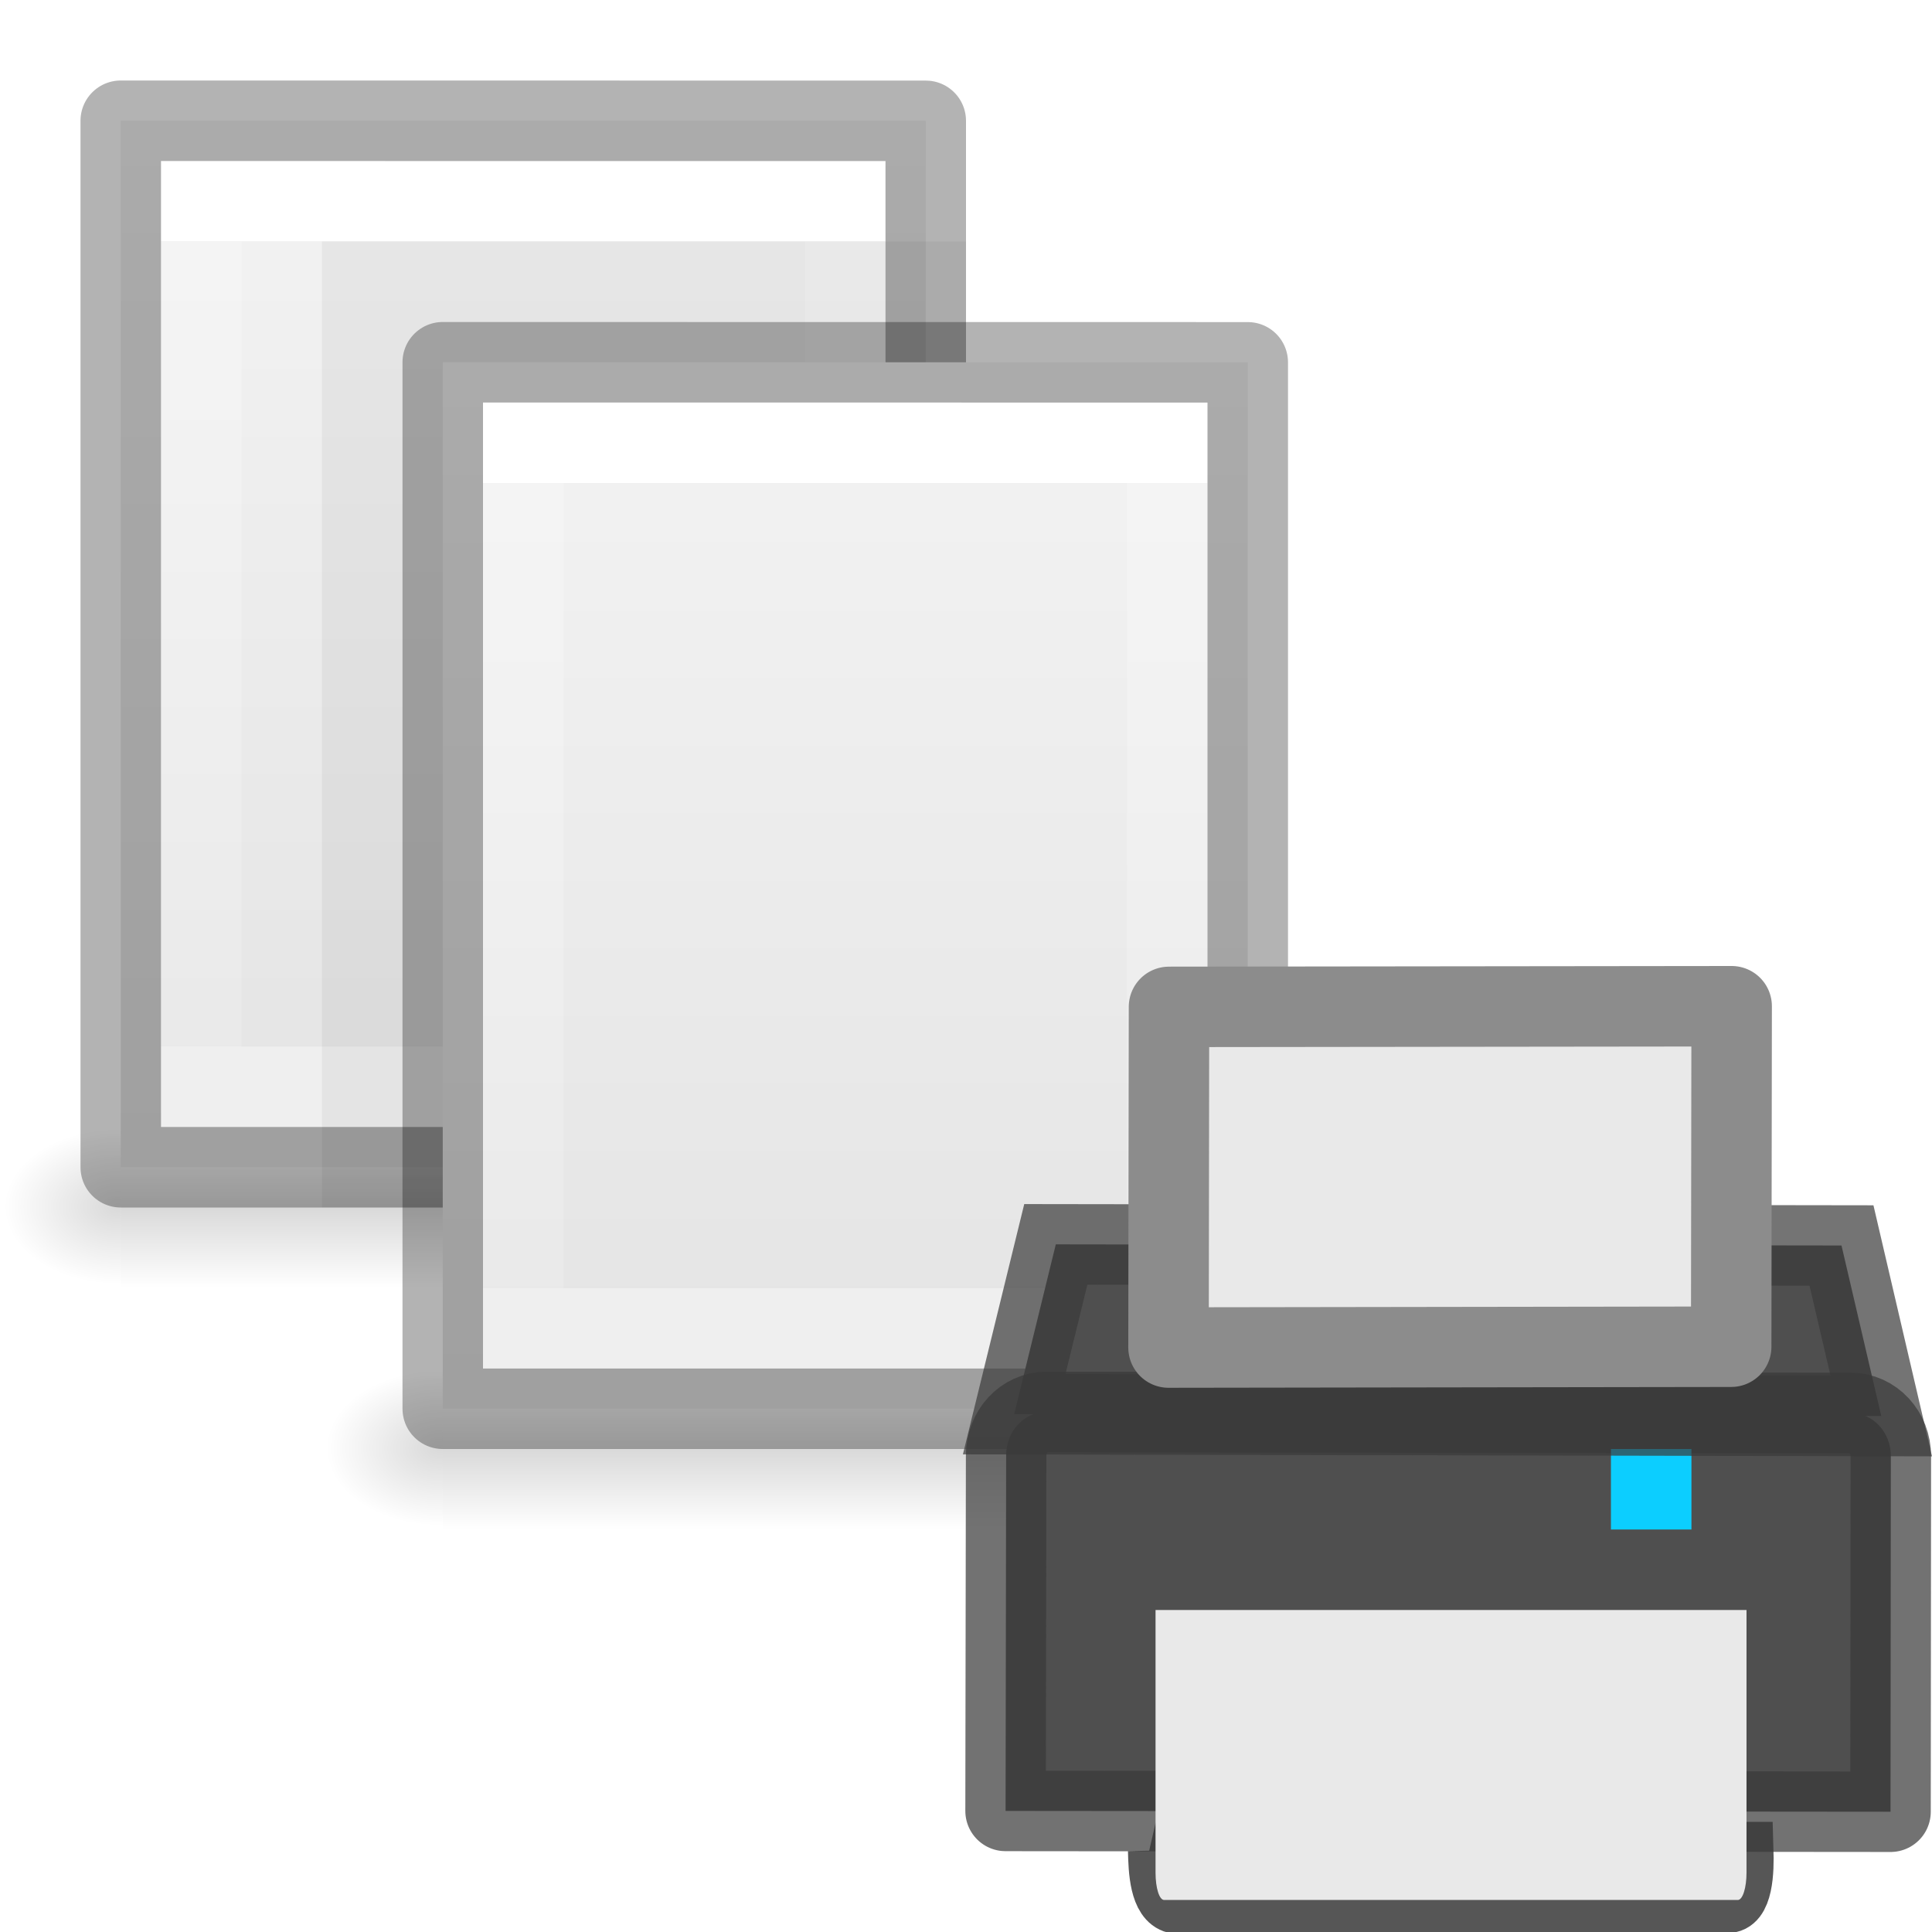
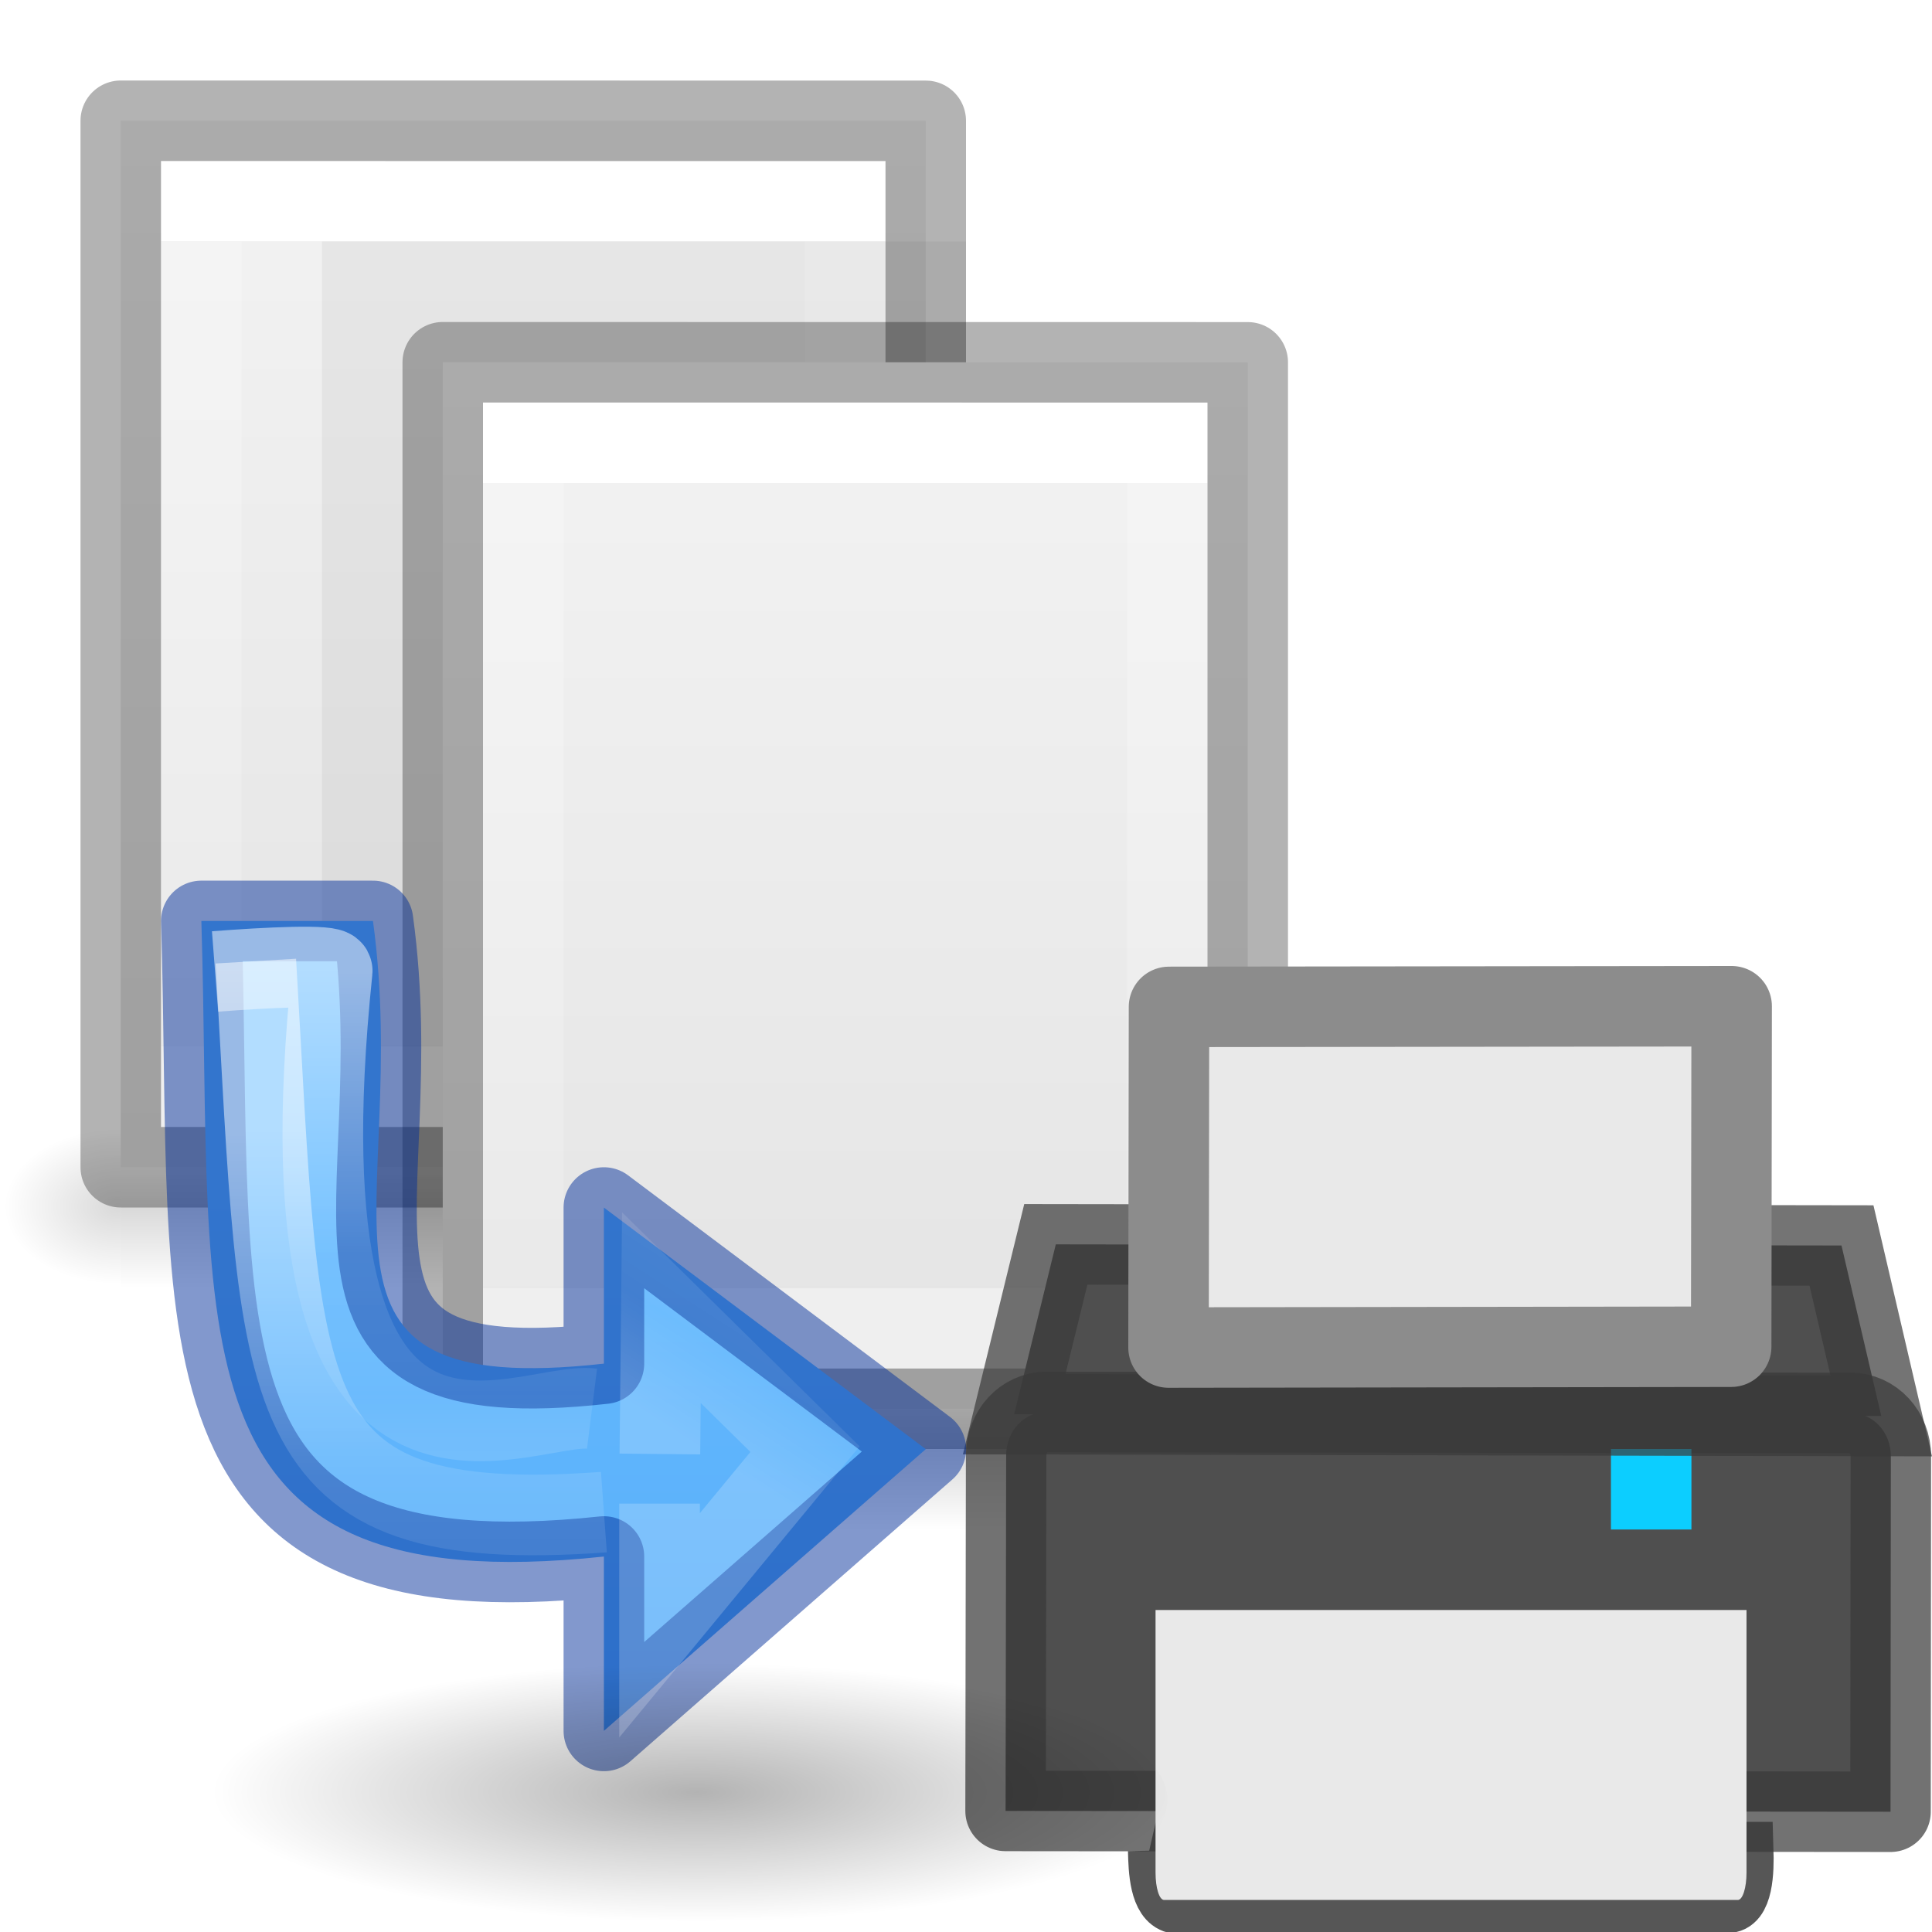
<svg xmlns="http://www.w3.org/2000/svg" xmlns:xlink="http://www.w3.org/1999/xlink" height="24" width="24">
-   <linearGradient id="a" gradientTransform="matrix(.0352071 0 0 .0082353 -.724852 18.98055)" gradientUnits="userSpaceOnUse" x1="302.857" x2="302.857" y1="366.648" y2="609.505">
+   <linearGradient id="a" gradientUnits="userSpaceOnUse" x1="10.186" x2="10.186" y1="2.549" y2="9.641">
+     <stop offset="0" stop-color="#64baff" />
+     <stop offset="1" stop-color="#3689e6" />
+   </linearGradient>
+   <linearGradient id="b">
+     <stop offset="0" />
+     <stop offset="1" stop-opacity="0" />
+   </linearGradient>
+   <radialGradient id="c" cx="62.625" cy="4.625" gradientTransform="matrix(.15 0 0 .04 -.224375 4.351069)" gradientUnits="userSpaceOnUse" r="10.625" xlink:href="#b" />
+   <linearGradient id="d" gradientUnits="userSpaceOnUse" x1="10.245" x2="9.885" y1="3.302" y2="3.861">
+     <stop offset="0" stop-color="#fff" />
+     <stop offset="0" stop-color="#fff" stop-opacity=".235" />
+     <stop offset=".539" stop-color="#fff" stop-opacity=".157" />
+     <stop offset="1" stop-color="#fff" stop-opacity=".392" />
+   </linearGradient>
+   <linearGradient id="e" gradientUnits="userSpaceOnUse" x1="8.334" x2="8.334" xlink:href="#f" y1="2.365" y2="4.614" />
+   <linearGradient id="f">
+     <stop offset="0" stop-color="#fff" />
+     <stop offset=".5" stop-color="#fff" stop-opacity=".235" />
+     <stop offset=".75" stop-color="#fff" stop-opacity=".157" />
+     <stop offset="1" stop-color="#fff" stop-opacity=".392" />
+   </linearGradient>
+   <linearGradient id="g" gradientUnits="userSpaceOnUse" x1="9.128" x2="9.128" xlink:href="#f" y1="1.836" y2="3.688" />
+   <linearGradient id="h" gradientTransform="matrix(.0352071 0 0 .0082353 -.724852 18.98055)" gradientUnits="userSpaceOnUse" x1="302.857" x2="302.857" y1="366.648" y2="609.505">
    <stop offset="0" stop-opacity="0" />
    <stop offset=".5" />
    <stop offset="1" stop-opacity="0" />
  </linearGradient>
-   <radialGradient id="b" cx="605.714" cy="486.648" gradientTransform="matrix(-.01204859 0 0 .0082353 10.76121 18.98056)" gradientUnits="userSpaceOnUse" r="117.143" xlink:href="#f" />
-   <radialGradient id="c" cx="605.714" cy="486.648" gradientTransform="matrix(.01204859 0 0 .0082353 6.738793 18.98067)" gradientUnits="userSpaceOnUse" r="117.143" xlink:href="#f" />
-   <linearGradient id="d" gradientTransform="matrix(.4857154 0 0 .4562967 .342829 .348862)" gradientUnits="userSpaceOnUse" x1="25.132" x2="25.132" y1=".985" y2="47.013">
+   <radialGradient id="i" cx="605.714" cy="486.648" gradientTransform="matrix(-.01204859 0 0 .0082353 10.76121 18.98056)" gradientUnits="userSpaceOnUse" r="117.143" xlink:href="#m" />
+   <radialGradient id="j" cx="605.714" cy="486.648" gradientTransform="matrix(.01204859 0 0 .0082353 6.738793 18.98067)" gradientUnits="userSpaceOnUse" r="117.143" xlink:href="#m" />
+   <linearGradient id="k" gradientTransform="matrix(.4857154 0 0 .4562967 .342829 .348862)" gradientUnits="userSpaceOnUse" x1="25.132" x2="25.132" y1=".985" y2="47.013">
    <stop offset="0" stop-color="#f4f4f4" />
    <stop offset="1" stop-color="#dbdbdb" />
  </linearGradient>
-   <linearGradient id="e" gradientTransform="matrix(.4054051 0 0 .5135135 2.269687 -.32432)" gradientUnits="userSpaceOnUse" x1="24" x2="24.001" xlink:href="#g" y1="6.474" y2="25.947" />
-   <linearGradient id="f">
-     <stop offset="0" />
-     <stop offset="1" stop-opacity="0" />
-   </linearGradient>
-   <linearGradient id="g" gradientTransform="matrix(.4054051 0 0 .5135135 2.269687 -.32432)" gradientUnits="userSpaceOnUse" x1="24" x2="24.001" y1="6.474" y2="25.947">
+   <linearGradient id="l" gradientTransform="matrix(.4054051 0 0 .5135135 2.269687 -.32432)" gradientUnits="userSpaceOnUse" x1="24" x2="24.001" xlink:href="#n" y1="6.474" y2="25.947" />
+   <linearGradient id="m" xlink:href="#b" />
+   <linearGradient id="n" gradientTransform="matrix(.4054051 0 0 .5135135 2.269687 -.32432)" gradientUnits="userSpaceOnUse" x1="24" x2="24.001" y1="6.474" y2="25.947">
    <stop offset="0" stop-color="#fff" />
    <stop offset="0" stop-color="#fff" stop-opacity=".235" />
    <stop offset="1" stop-color="#fff" stop-opacity=".157" />
    <stop offset="1" stop-color="#fff" stop-opacity=".392" />
  </linearGradient>
  <g transform="translate(-2)">
    <g transform="translate(0 -8.000085)">
-       <path d="m3.5 22 10.5 0v2l-10.5-0z" fill="url(#a)" opacity=".15" />
-       <path d="m3.5 22v2c-.62.004-1.5-.448-1.5-1 0-.552.692-1 1.5-1z" fill="url(#b)" opacity=".15" />
-       <path d="m14 22v2c.62.004 1.5-.448 1.5-1 0-.552-.692-1-1.5-1z" fill="url(#c)" opacity=".15" />
+       <path d="m3.5 22 10.5 0v2l-10.5-0z" fill="url(#h)" opacity=".15" />
+       <path d="m3.5 22v2c-.62.004-1.5-.448-1.5-1 0-.552.692-1 1.5-1z" fill="url(#i)" opacity=".15" />
+       <path d="m14 22v2c.62.004 1.5-.448 1.5-1 0-.552-.692-1-1.5-1z" fill="url(#j)" opacity=".15" />
    </g>
-     <path d="m3.5 1.5c3.896 0 10.0.001 10.0.001l0 12.999h-10l-0-13z" fill="url(#d)" />
+     <path d="m3.5 1.5c3.896 0 10.0.001 10.0.001l0 12.999h-10l-0-13z" fill="url(#k)" />
    <g fill="none">
-       <path d="m12.5 13.5h-8l-0-11h8z" stroke="url(#g)" stroke-linecap="round" />
+       <path d="m12.5 13.5h-8l-0-11h8z" stroke="url(#n)" stroke-linecap="round" />
      <path d="m3.5 1.5c3.896 0 10.0.001 10.0.001l0 12.999h-10l-0-13z" opacity=".3" stroke="#000" stroke-linejoin="round" stroke-width="1" />
    </g>
  </g>
  <path d="m4 3h8v12h-8z" opacity=".05" />
  <g transform="translate(2 3)">
    <g transform="translate(0 -8.000085)">
-       <path d="m3.5 22 10.5 0v2l-10.5-0z" fill="url(#a)" opacity=".15" />
-       <path d="m3.5 22v2c-.62.004-1.5-.448-1.5-1 0-.552.692-1 1.5-1z" fill="url(#b)" opacity=".15" />
-       <path d="m14 22v2c.62.004 1.5-.448 1.5-1 0-.552-.692-1-1.5-1z" fill="url(#c)" opacity=".15" />
+       <path d="m3.5 22 10.5 0v2l-10.5-0z" fill="url(#h)" opacity=".15" />
+       <path d="m3.5 22v2c-.62.004-1.5-.448-1.5-1 0-.552.692-1 1.5-1z" fill="url(#i)" opacity=".15" />
+       <path d="m14 22v2c.62.004 1.5-.448 1.5-1 0-.552-.692-1-1.5-1z" fill="url(#j)" opacity=".15" />
    </g>
-     <path d="m3.5 1.5c3.896 0 10.0.001 10.0.001l0 12.999h-10l-0-13z" fill="url(#d)" />
+     <path d="m3.5 1.5c3.896 0 10.0.001 10.0.001l0 12.999h-10l-0-13z" fill="url(#k)" />
    <g fill="none">
-       <path d="m12.5 13.5h-8l-0-11h8z" stroke="url(#e)" stroke-linecap="round" />
+       <path d="m12.5 13.5h-8l-0-11h8z" stroke="url(#l)" stroke-linecap="round" />
      <path d="m3.5 1.5c3.896 0 10.0.001 10.0.001l0 12.999h-10l-0-13z" opacity=".3" stroke="#000" stroke-linejoin="round" stroke-width="1" />
    </g>
  </g>
  <g transform="matrix(.7264994 0 0 .7264994 17.76109 .446502)">
    <path d="m-4.685 31.028c.007.341.028.87.325.943 3.141.018 6.297-.014 9.437-.008.323.014.336-.592.325-.95l-10.089.014z" fill="#505050" stroke="#565656" stroke-linecap="square" stroke-width=".951" />
    <g stroke-linecap="round" transform="matrix(1.376464 0 0 1.376464 -7.982702 10.39711)">
      <path d="m.637 9.568.517-2.11 9.76.014.494 2.118z" fill="#4f4f4f" fill-rule="evenodd" />
      <path d="m1.037 9.54 9.99.012c.278 0 .502.24.5.54l-.004 4.414-10.993-.01.007-4.416c0-.3.223-.54.5-.54z" fill="#4f4f4f" />
      <path d="m1.037 9.54 9.99.012c.278 0 .502.24.5.54l-.004 4.414-10.993-.01.007-4.416c0-.3.223-.54.5-.54z" fill="none" opacity=".71" stroke="#393939" stroke-linejoin="round" />
      <path d="m8.05 10h1v1h-1z" fill="#0cceff" />
      <path d="m.637 9.568.517-2.11 9.76.014.494 2.118z" fill="none" opacity=".7" stroke="#393939" stroke-linecap="butt" />
    </g>
    <g fill="#e9e9e9" stroke-width="1.376">
      <path d="m5.416 26.915v4.49c0 .262-.066.468-.149.468h-9.809c-.083 0-.147-.206-.147-.468v-4.49z" />
      <path d="m-4.459 16.602 9.621-.011-.008 5.822-9.621.014z" stroke="#8c8c8c" stroke-linejoin="round" />
    </g>
  </g>
+   <g stroke-width=".265" transform="matrix(3.779527 0 0 3.779527 -26 5.121093)">
+     <path d="m7.541 1.672c.042 1.372-.127 2.244 1.323 2.089v.573l1.058-.926-1.058-.794v.513c-1.083.121-.629-.508-.759-1.455z" style="stroke:#002e99;stroke-linecap:square;stroke-linejoin:round;stroke-miterlimit:20;stroke-opacity:.49;fill:url(#a)" />
+     <path d="m10.716 4.561c0 .263-.71.476-1.587.476-.877 0-1.588-.213-1.588-.476 0-.263.71-.476 1.587-.476.877 0 1.588.213 1.588.476z" fill="url(#c)" fill-rule="evenodd" opacity=".3" stroke-width="1" />
+     <g fill="none">
+       <path d="m9.048 3.424.005-.481.472.465-.478.579v-.4" opacity=".5" stroke="url(#d)" />
+       <path d="m8.864 3.615c-1.112.081-1.058-.356-1.144-1.811" opacity=".5" stroke="url(#e)" />
+       <path d="m8.825 3.275c-.231-.029-1.053.478-.854-1.439.002-.022-.216-.011-.385.002" opacity=".5" stroke="url(#g)" />
+     </g>
+   </g>
</svg>
